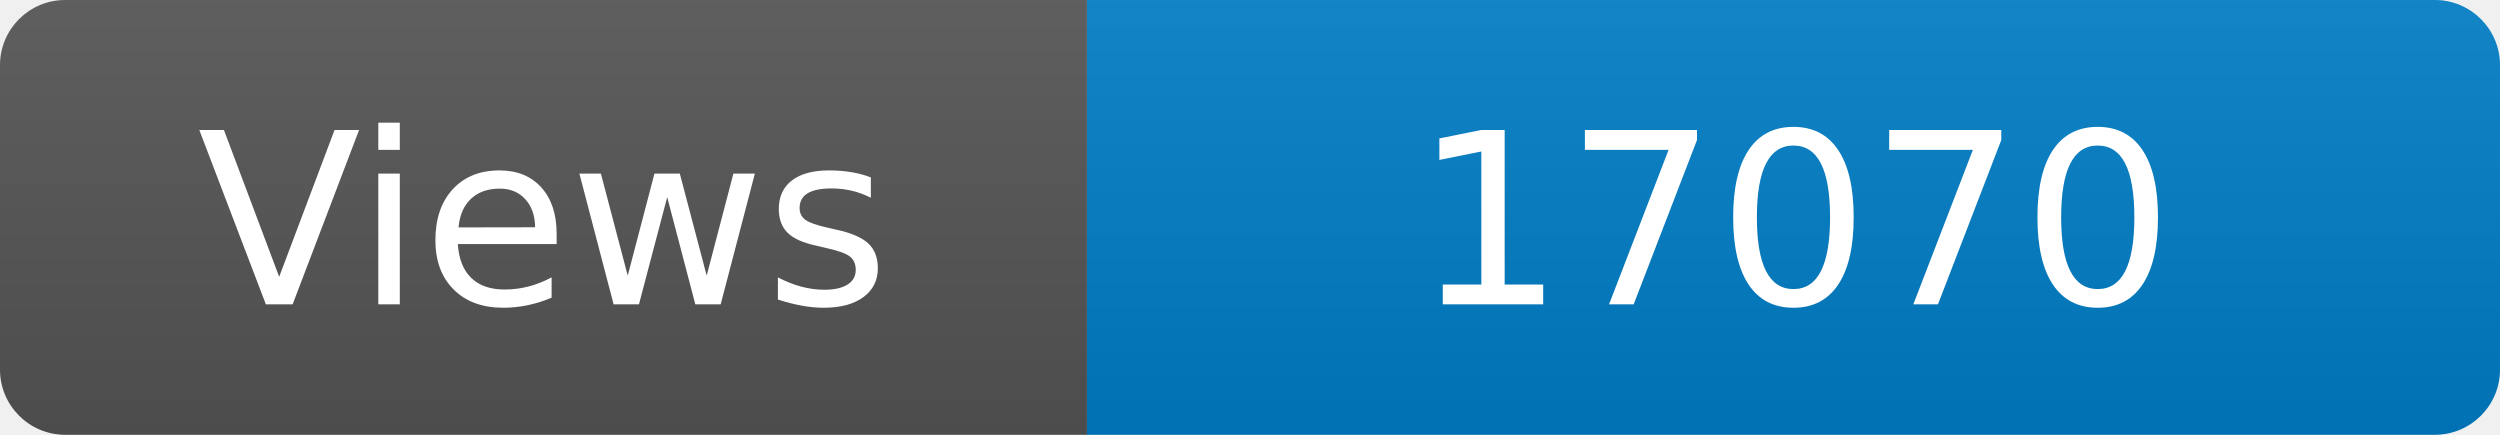
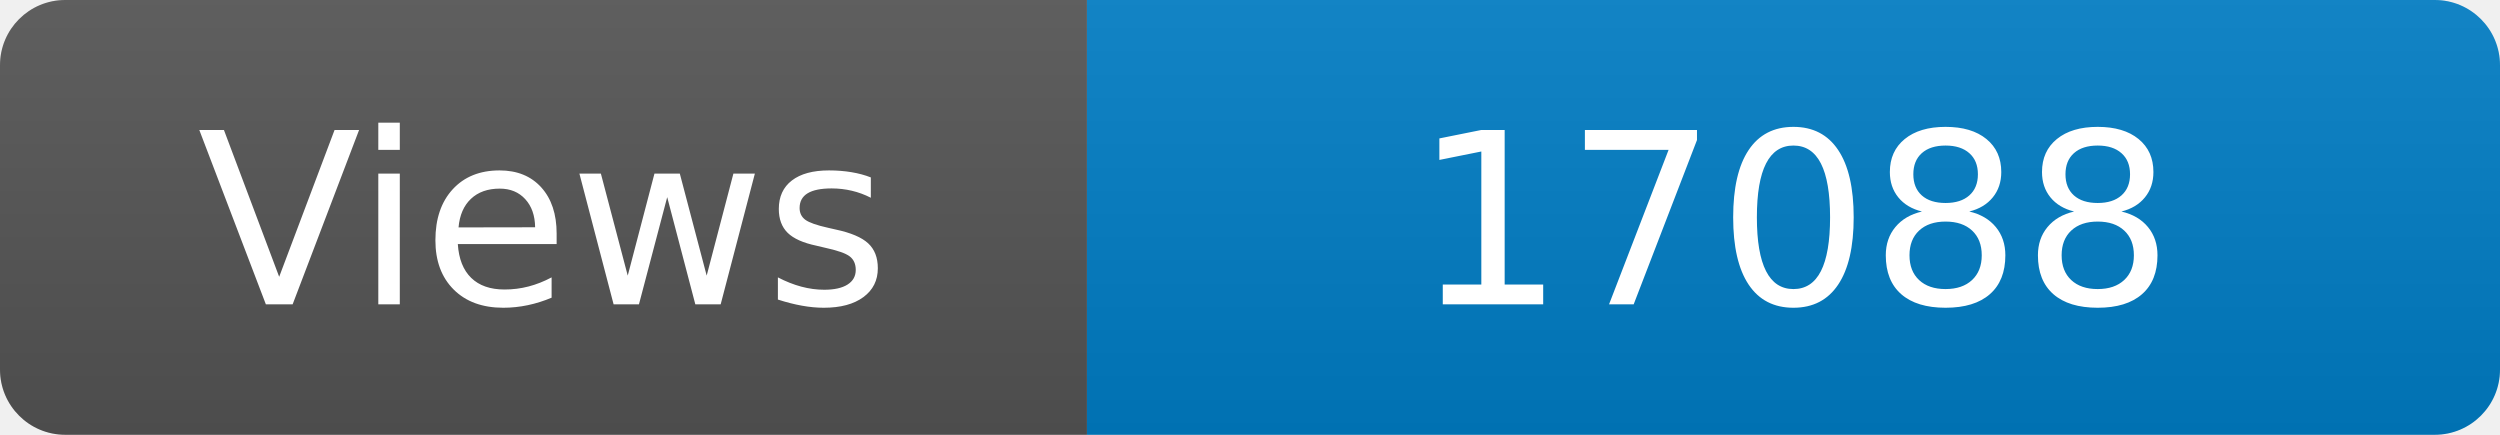
<svg xmlns="http://www.w3.org/2000/svg" width="115" height="20" role="img" aria-label="Maintained?: yes">
  <linearGradient id="s" x2="0" y2="100%">
    <stop offset="0" stop-color="#bbb" stop-opacity=".1" />
    <stop offset="1" stop-opacity=".1" />
  </linearGradient>
  <clipPath id="r">
    <rect width="115" height="20" rx="3" fill="#fff" />
  </clipPath>
  <g clip-path="url(#r)">
    <rect width="50" height="20" fill="#555" />
    <rect x="50" width="160" height="20" fill="#007ec6" />
    <rect width="115" height="20" fill="url(#s)" />
  </g>
  <g fill="#fff" text-anchor="middle" font-family="Verdana,Geneva,DejaVu Sans,sans-serif" font-size="110">
    <text x="250" y="140" transform="scale(.1)" fill="#fff">Views</text>
-     <text x="825" y="140" transform="scale(.1)" fill="#fff">17070</text>
+     <text x="825" y="140" transform="scale(.1)" fill="#fff">17088</text>
  </g>
</svg>
